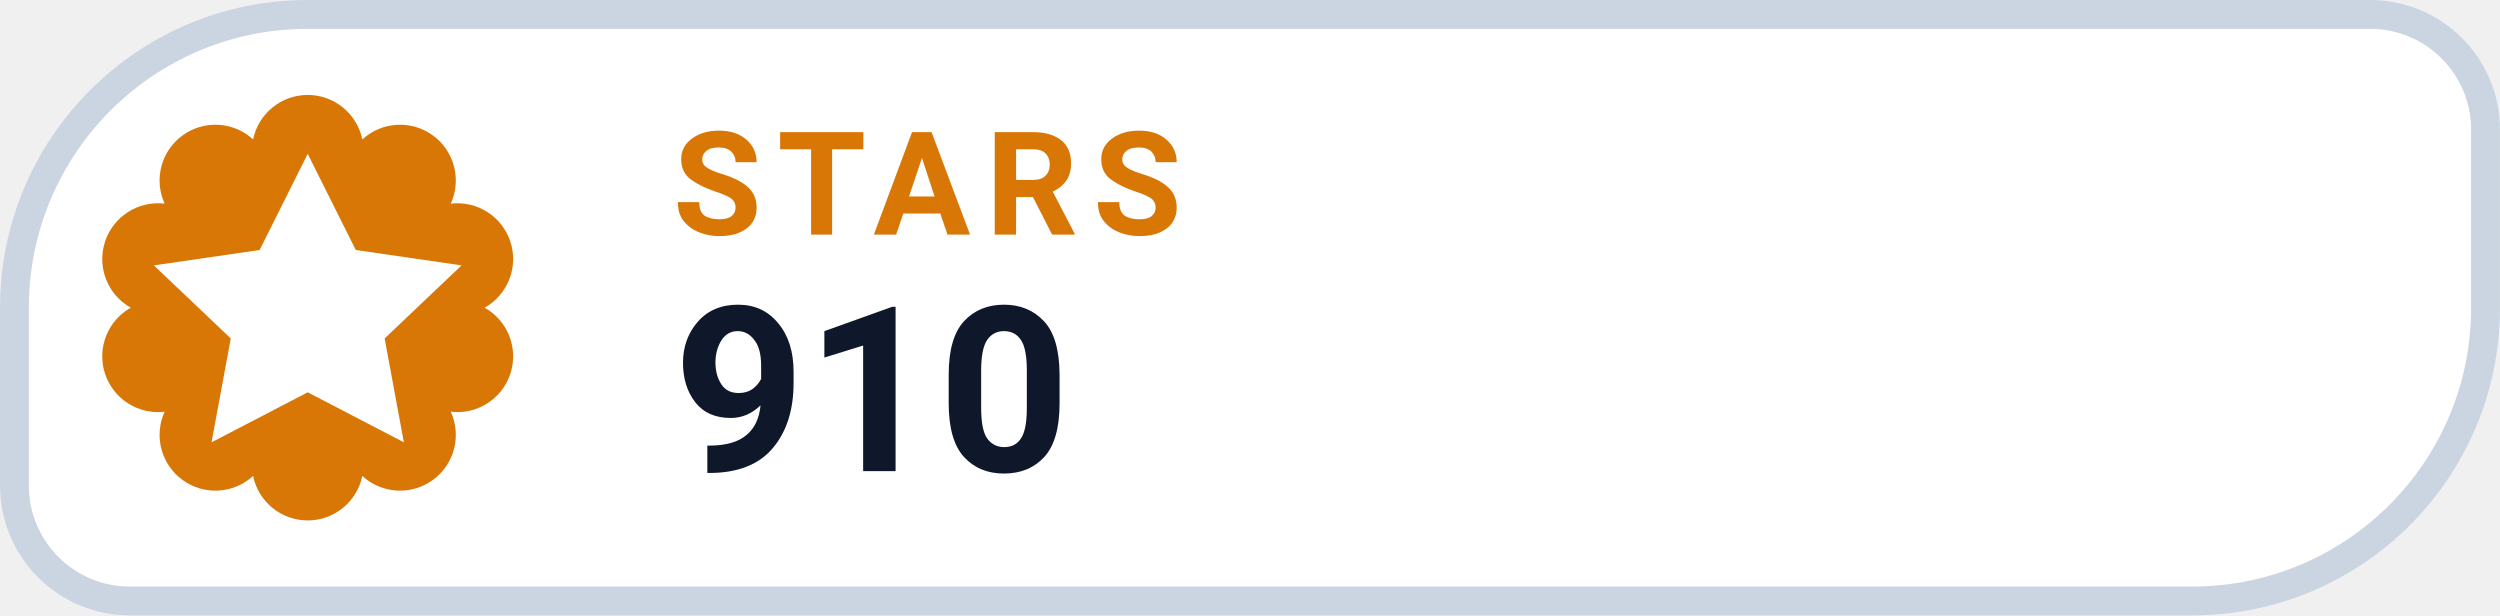
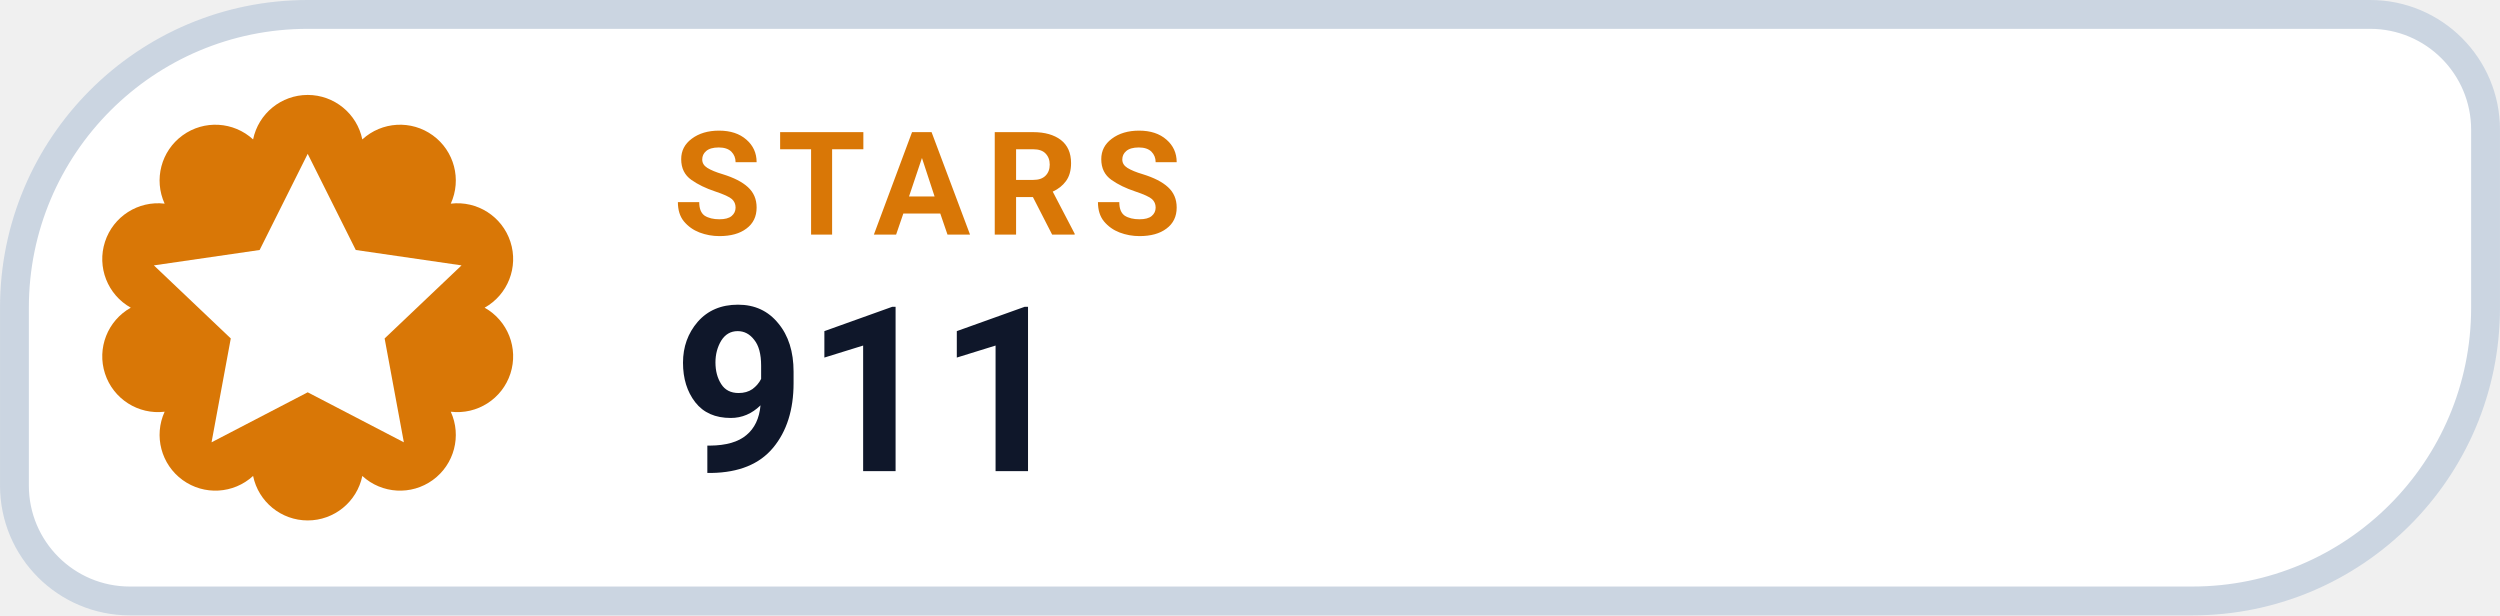
- <svg xmlns="http://www.w3.org/2000/svg" width="126" height="31.015" viewBox="0 0 130 32" role="img" aria-label="STARS 910">
+ <svg xmlns="http://www.w3.org/2000/svg" width="126" height="31.015" viewBox="0 0 130 32" role="img" aria-label="STARS 911">
  <path d="M 16.00 0.75 H 123.25 A 6.00 6.00 0 0 1 129.25 6.75 V 16.00 A 15.25 15.25 0 0 1 114.00 31.25 H 6.75 A 6.00 6.00 0 0 1 0.75 25.25 V 16.00 A 15.25 15.25 0 0 1 16.00 0.75 Z" fill="#FFFFFF" stroke="#CBD5E1" stroke-width="1.5" />
  <path d="M 13.16 7.25 A 2.90 2.90 0 0 1 18.84 7.25 A 2.90 2.90 0 0 1 23.44 10.59 A 2.90 2.90 0 0 1 25.20 16.00 A 2.90 2.90 0 0 1 23.44 21.41 A 2.90 2.90 0 0 1 18.84 24.75 A 2.90 2.90 0 0 1 13.16 24.75 A 2.90 2.90 0 0 1 8.56 21.41 A 2.90 2.90 0 0 1 6.80 16.00 A 2.90 2.90 0 0 1 8.56 10.59 A 2.90 2.90 0 0 1 13.16 7.25 Z" fill="#D97706" />
  <g transform="translate(16 16)" style="color:#FFFFFF;">
    <path d="M0 -8 l2.5 5 5.5 .8 -4 3.8 1 5.4 -5 -2.6 -5 2.6 1 -5.4 -4 -3.8 5.5 -.8 Z" fill="currentColor" />
  </g>
  <text x="35" y="12.2" fill="#D97706" font-family="-apple-system,BlinkMacSystemFont,'Segoe UI',Roboto,Helvetica,Arial,sans-serif" font-size="7.5" font-weight="700" letter-spacing=".8">STARS</text>
-   <text x="35" y="24.5" fill="#0F172A" font-family="-apple-system,BlinkMacSystemFont,'Segoe UI',Roboto,Helvetica,Arial,sans-serif" font-size="12" font-weight="750">910</text>
+   <text x="35" y="24.5" fill="#0F172A" font-family="-apple-system,BlinkMacSystemFont,'Segoe UI',Roboto,Helvetica,Arial,sans-serif" font-size="12" font-weight="750">911</text>
</svg>
